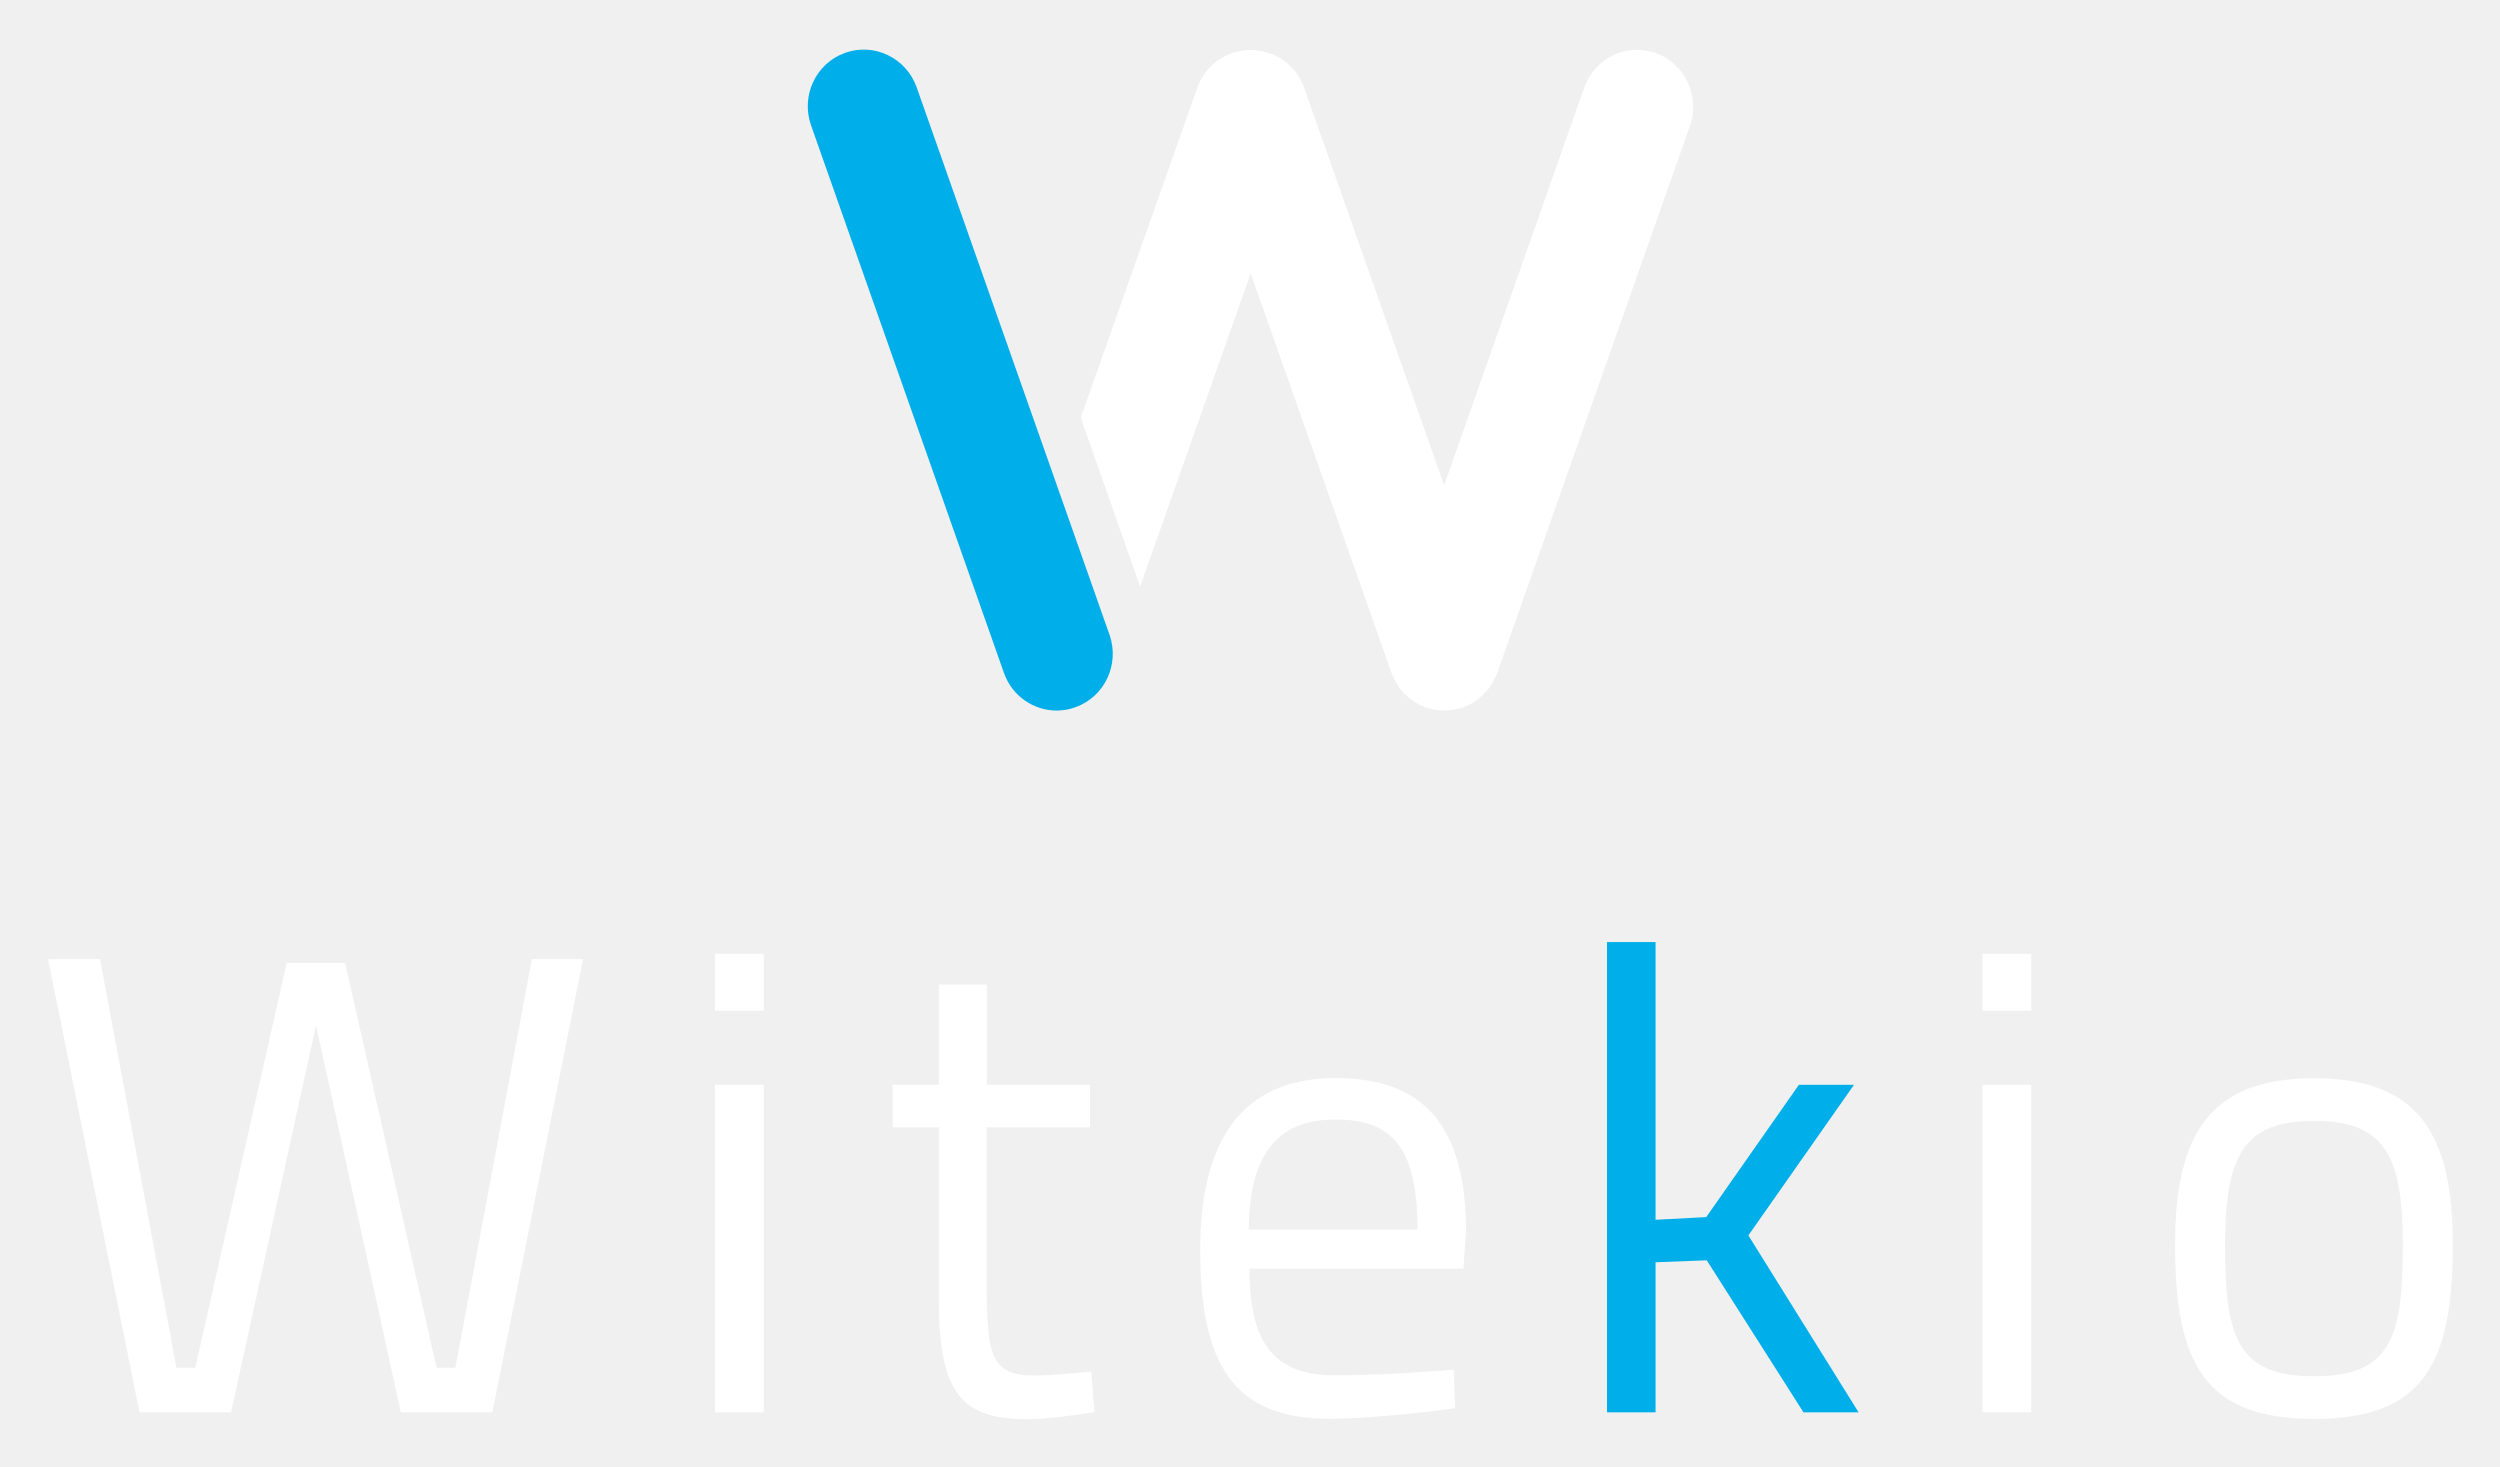
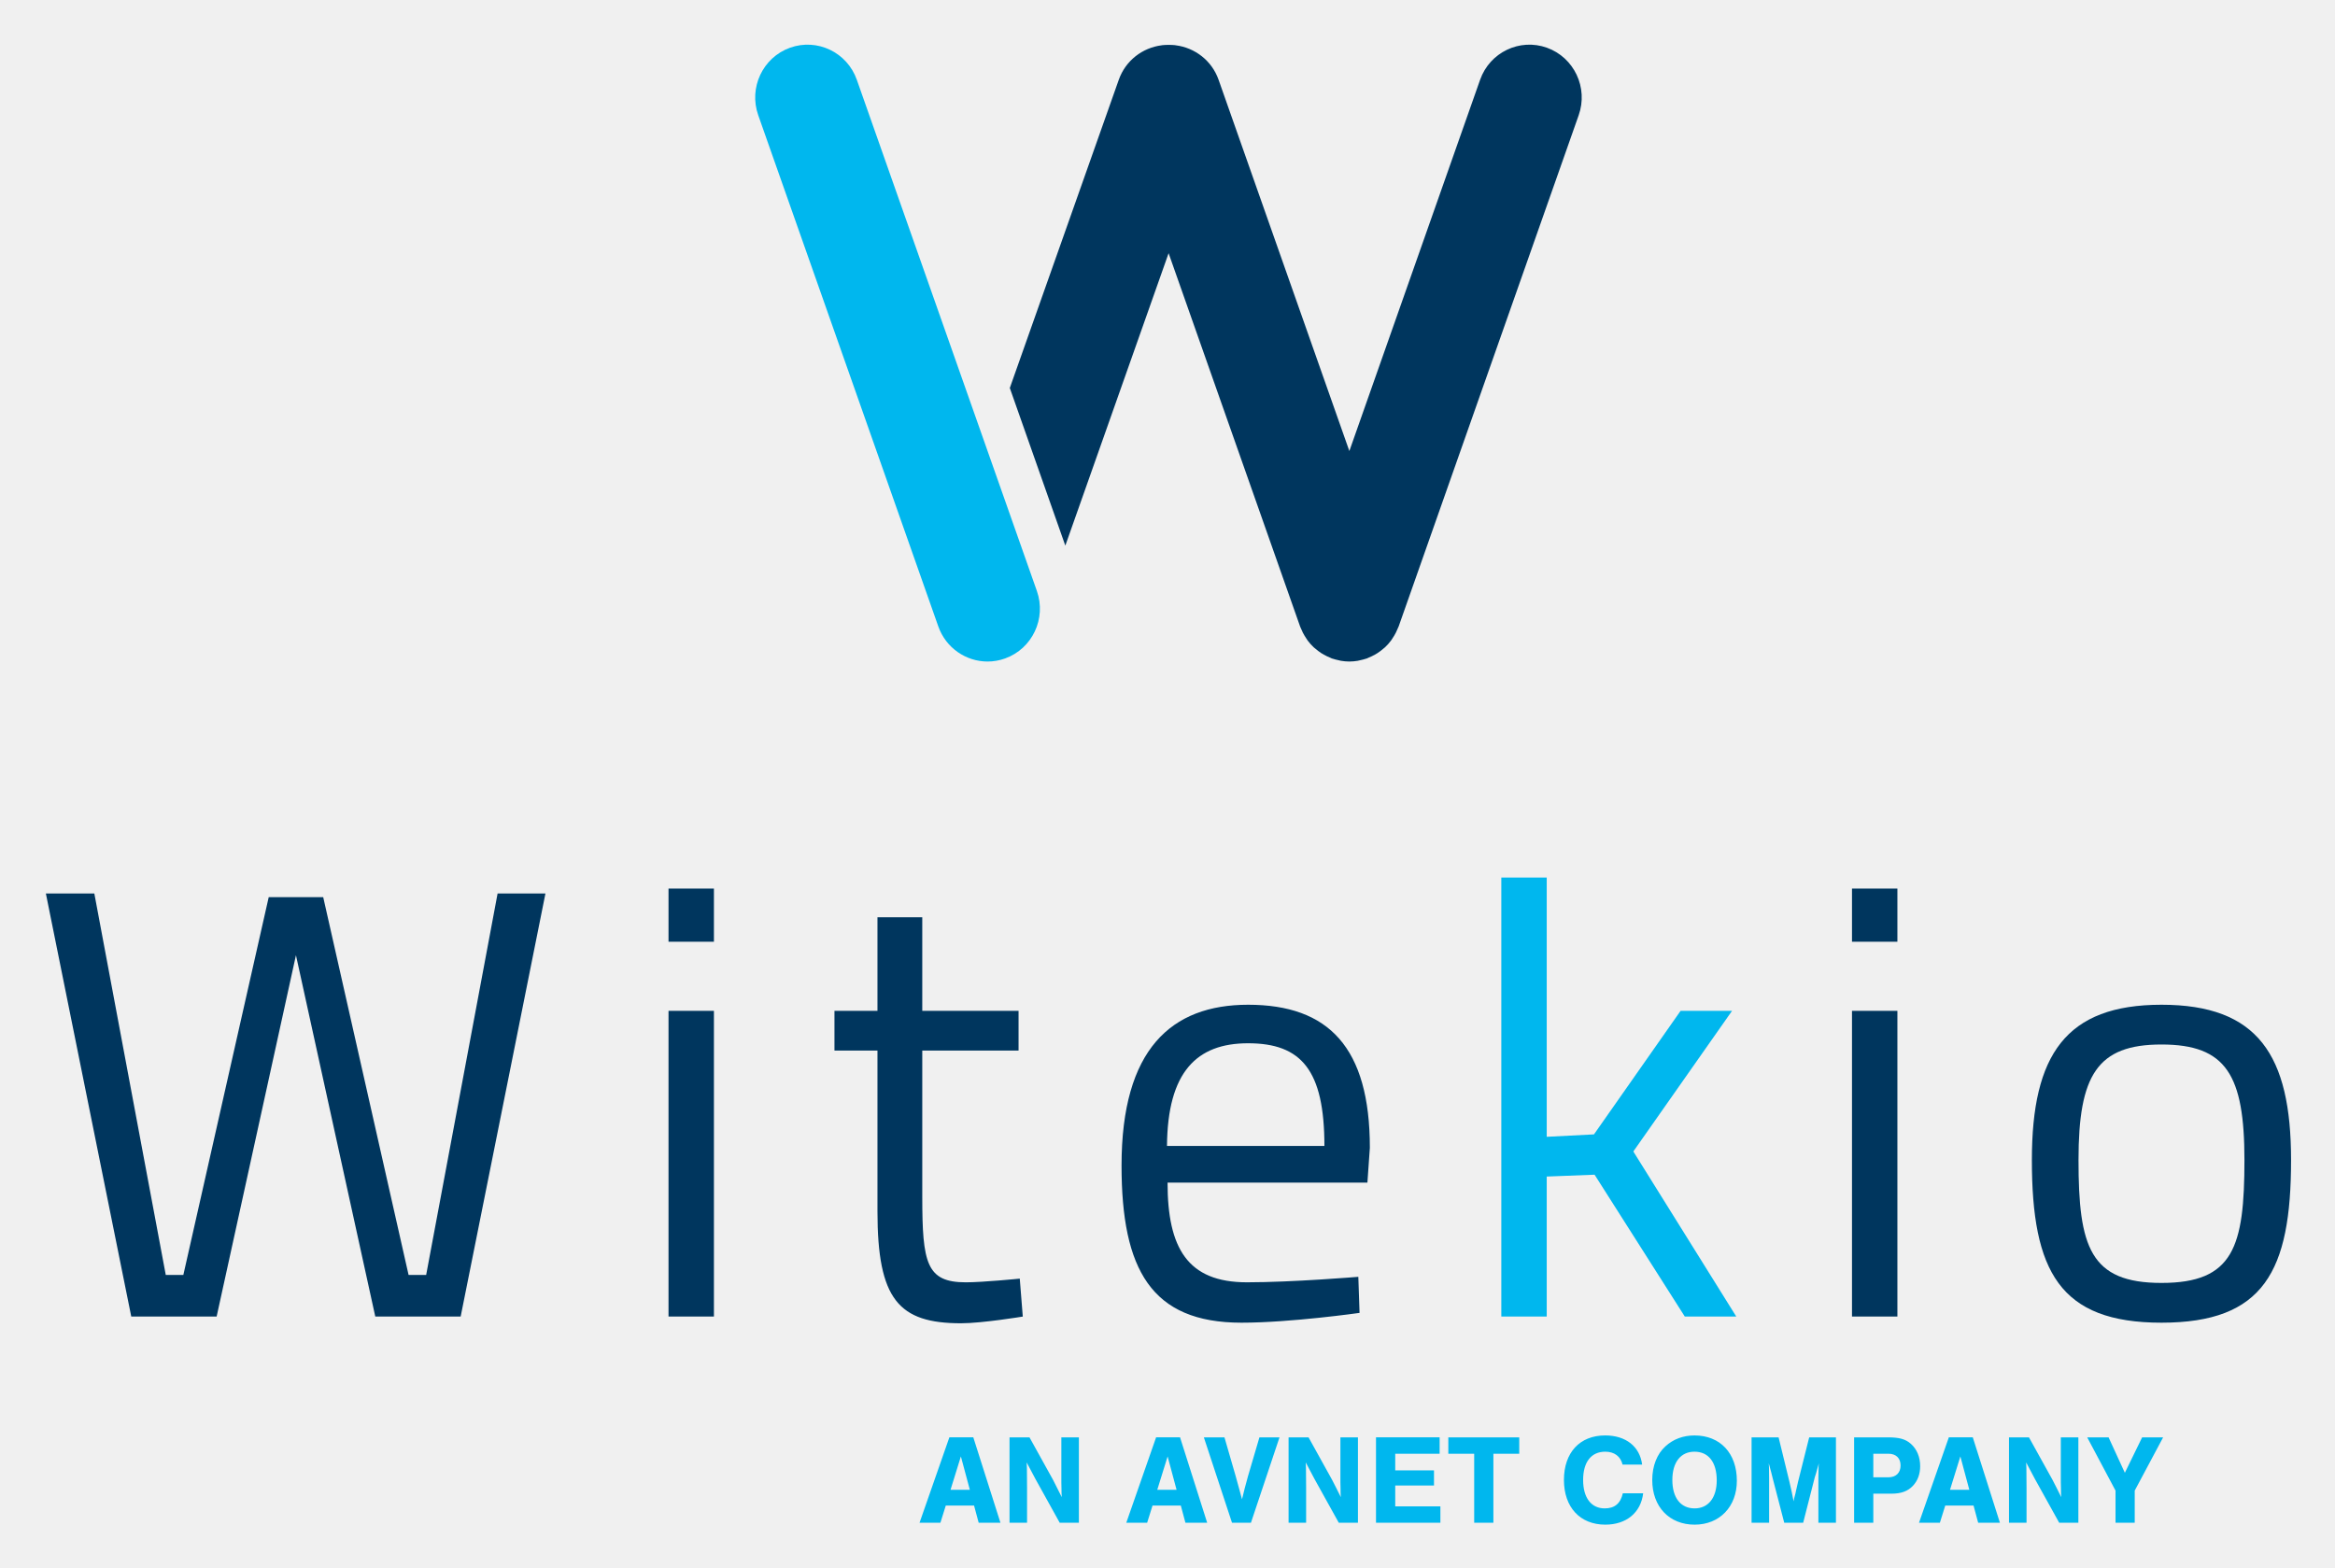
- <svg xmlns="http://www.w3.org/2000/svg" role="img" viewBox="-27.04 -28.04 1406.08 825.08">
-   <style>svg {enable-background:new 0 0 1352.5 785.2}</style>
-   <style>.st0{fill:#fff}.st1{fill:#00aeea}</style>
-   <path d="M29.2 511.4l43 229.8h10.6l51.4-227.6h32.9l51.4 227.6h10.6l43-229.8h28.8l-51 254.9h-51.5l-47.7-217.7-47.8 217.7H51.4L0 511.4zm345.9 70.7h27.4v184.2h-27.4V582.1zm0-73.7h27.4v32h-27.4v-32z" class="st0" />
-   <path d="M527.9 606v88c0 40.1 2.6 51.6 26.3 51.6 10.2 0 32.5-2.2 32.5-2.2l1.8 22.8s-24.4 4-37.2 4c-37.6 0-50.3-14.4-50.3-67.4V606h-26v-23.9h26v-56.4h27v56.4h58V606h-58.1zm242.3 57.5c0-45.7-13.9-61.9-46-61.9-31 0-48.5 17.3-48.9 61.9h94.9zm20.4 78.8l.7 21.7s-41.6 5.9-71.1 5.9c-54.3 0-72.2-32-72.2-94.7 0-70 29.9-96.9 76.2-96.9 48.5 0 73.3 25.8 73.3 86.2l-1.5 21H675.7c0 39.4 12 60 47.8 60 27.4.1 67.1-3.2 67.1-3.2" class="st0" />
-   <path d="M876.8 766.3V501.8h27.3V658l28.5-1.5 52.1-74.4h31l-59.4 84.7 62 99.5h-31l-54.4-85.5-28.8 1.1v84.4z" class="st1" />
-   <path d="M1088 582.1h27.4v184.2H1088V582.1zm0-73.7h27.4v32H1088v-32z" class="st0" />
-   <path d="M1324.4 672c0-51.2-10.9-69.6-50-69.6-38.7 0-50 18.4-50 69.6 0 52.3 6.9 74 50 74 43.4 0 50-21.7 50-74m28.1 0c0 67-16.4 98-78.1 98-61.3 0-78.1-30.9-78.1-98 0-63.3 20.4-93.6 78.1-93.6 58 0 78.1 30.2 78.1 93.6" class="st0" />
-   <g>
-     <path d="M567.3 371.6c-13 0-25.1-8.1-29.7-21.2l-108.5-308c-5.8-16.6 2.7-34.8 19.1-40.7 16.4-5.9 34.4 2.8 40.3 19.3L597 329c5.8 16.6-2.7 34.8-19.1 40.7-3.5 1.3-7.1 1.9-10.6 1.9" class="st1" />
-   </g>
-   <path d="M904.2 1.8C887.8-4 869.8 4.6 864 21.2l-78.8 223.7-78.8-223.7C702.3 9.5 692.1 1.9 680.7.4c-.2 0-.4-.1-.6-.1-1.2-.1-2.5-.2-3.7-.2-1.3 0-2.5 0-3.7.2-.2 0-.4.1-.6.1-11.4 1.5-21.6 9.1-25.7 20.8l-65.6 185.7 33.4 95 62.2-176.2 79.2 224.8c.2.6.5 1.2.8 1.8.3.7.5 1.3.9 1.9.6 1.2 1.3 2.4 2.1 3.5.3.4.5.9.8 1.3 1.1 1.5 2.3 2.9 3.7 4.1.3.3.7.6 1.1.9 1.1.9 2.2 1.8 3.4 2.6.5.3 1.1.7 1.6 1 1.2.7 2.5 1.3 3.8 1.8.3.1.6.3 1 .5.2.1.3.1.5.1 1.2.4 2.4.7 3.6.9.5.1 1 .3 1.4.3 1.7.3 3.3.4 5 .4 1.7 0 3.4-.2 5-.4.5-.1 1-.2 1.4-.3 1.2-.3 2.4-.5 3.6-.9.2-.1.3-.1.5-.1.3-.1.6-.3 1-.5 1.3-.5 2.6-1.1 3.8-1.8.6-.3 1.1-.6 1.6-1 1.2-.8 2.3-1.6 3.4-2.6.3-.3.7-.6 1.1-.9 1.3-1.3 2.6-2.6 3.7-4.1.3-.4.5-.8.8-1.2.8-1.1 1.5-2.3 2.1-3.5.3-.6.6-1.3.9-1.9.3-.6.6-1.1.8-1.8l108.5-308c5.7-16.7-2.9-34.9-19.3-40.8z" class="st0" />
+ <svg xmlns="http://www.w3.org/2000/svg" role="img" viewBox="-10.74 -10.24 532.48 357.48">
+   <path fill="#00365E" d="M10.77 193.53l16.293 87.011h4.006l19.471-86.173h12.424l19.471 86.173h4.006l16.293-87.011h10.912L94.31 290.027H74.842L56.75 207.611l-18.089 82.416H19.194L-.281 193.53zm130.941 26.775h10.355v69.72h-10.355v-69.72zm0-27.892h10.355v12.13h-10.355v-12.13zm57.867 36.956v33.32c0 15.202.967 19.529 9.941 19.529 3.868 0 12.292-.84 12.292-.84l.688 8.652s-9.251 1.529-14.079 1.529c-14.228 0-19.06-5.436-19.06-25.519v-36.673h-9.806V220.3h9.806v-21.336h10.217V220.3h21.958v9.067h-21.957zm91.705 21.751c0-17.291-5.252-23.422-17.402-23.422-11.735 0-18.368 6.546-18.497 23.422h35.899zm7.733 29.843l.28 8.228s-15.745 2.235-26.931 2.235c-20.578 0-27.345-12.137-27.345-35.843 0-26.494 11.331-36.672 28.861-36.672 18.371 0 27.764 9.756 27.764 32.624l-.557 7.95h-45.575c0 14.926 4.56 22.73 18.094 22.73 10.359.001 25.409-1.252 25.409-1.252" />
+   <path fill="#00B7EE" d="M331.623 290.027V189.905h10.357v59.125l10.774-.552 19.748-28.169h11.735l-22.508 32.067 23.477 37.651h-11.738l-20.575-32.354-10.913.422v31.932z" />
+   <path fill="#00365E" d="M411.593 220.305h10.354v69.72h-10.354v-69.72zm0-27.892h10.354v12.13h-10.354v-12.13zm89.495 61.918c0-19.385-4.145-26.353-18.921-26.353-14.635 0-18.918 6.968-18.918 26.353 0 19.803 2.63 28.026 18.918 28.026 16.43 0 18.921-8.223 18.921-28.026m10.631 0c0 25.376-6.213 37.095-29.552 37.095-23.201 0-29.553-11.719-29.553-37.095 0-23.982 7.735-35.42 29.553-35.42 21.955 0 29.552 11.438 29.552 35.42" />
+   <path fill="#00B7EE" d="M214.471 140.636c-4.906 0-9.502-3.079-11.24-8.014L162.17 16.034c-2.211-6.268 1.034-13.157 7.246-15.389 6.207-2.228 13.026 1.045 15.236 7.312l41.06 116.587c2.207 6.272-1.038 13.161-7.245 15.389-1.318.474-2.671.703-3.996.703" />
+   <path fill="#00365E" d="M342.029.646c-6.207-2.23-13.032 1.045-15.243 7.312l-29.815 84.667-29.82-84.667c-1.56-4.421-5.428-7.302-9.738-7.862-.078-.014-.156-.028-.233-.038-.468-.05-.935-.064-1.41-.057-.474-.007-.943.007-1.41.057-.078.01-.155.024-.233.038-4.311.561-8.18 3.441-9.739 7.862l-24.849 70.29 12.659 35.951 23.555-66.694 29.979 85.117c.079.233.204.443.294.666.107.247.207.496.325.733.235.467.505.906.789 1.332.11.155.196.322.311.474.423.567.886 1.092 1.392 1.565.124.118.27.216.4.327.409.354.838.683 1.287.978.204.131.415.247.623.368.467.267.951.493 1.453.695.125.049.235.126.367.173.062.024.128.031.193.053.442.149.893.258 1.342.353.188.04.363.101.547.128.623.107 1.263.163 1.903.166h.028c.637-.003 1.276-.059 1.903-.166.18-.027.359-.088.543-.128.453-.095.906-.204 1.346-.353.063-.022.128-.029.193-.053.128-.047.239-.125.367-.173.498-.202.982-.429 1.453-.695.211-.121.415-.237.622-.368.45-.294.879-.623 1.287-.978.132-.111.277-.209.401-.327.505-.474.969-.998 1.391-1.565.111-.148.201-.315.309-.47.287-.426.557-.869.788-1.335.121-.237.219-.486.329-.73.09-.227.211-.436.298-.669l41.052-116.587c2.213-6.269-1.032-13.159-7.239-15.39" />
+   <path fill="#00B7EE" d="M204.938 333.135l-1.225 3.917h-4.759l6.802-19.479h5.459l6.189 19.479h-4.963l-1.052-3.917h-6.451zm3.444-11.209l-2.363 7.618h4.407l-2.044-7.618zm22.536 15.122l-5.52-9.953-2.012-3.799c.061 1.024.061 1.751.061 2.339.024 1.052.024 2.187.024 3.411v8.002h-3.996v-19.471h4.553l5.369 9.69c.759 1.46 1.258 2.484 1.988 3.944-.061-.789-.061-1.315-.061-1.903l-.031-1.46v-10.271h4v19.471h-4.375zm21.165-3.913l-1.225 3.917H246.1l6.802-19.479h5.459l6.187 19.479h-4.96l-1.052-3.917h-6.453zm3.444-11.209l-2.363 7.618h4.408l-2.045-7.618zm14.683 15.122l-6.418-19.471h4.698l2.567 8.874c0 .031.204.761.381 1.397.146.588.318 1.142.471 1.699l.581 2.155c.522-2.155.667-2.74 1.37-5.279l2.602-8.847h4.58l-6.511 19.471h-4.321zm24.346 0l-5.521-9.953-2.01-3.799c.059 1.024.059 1.751.059 2.339.027 1.052.027 2.187.027 3.411v8.002h-3.999v-19.471h4.553l5.369 9.69c.762 1.46 1.26 2.484 1.989 3.944-.059-.789-.059-1.315-.059-1.903l-.034-1.46v-10.271h3.999v19.471h-4.373zm23-15.735h-10.123v3.795h8.839v3.447h-8.839v4.757h10.299v3.733h-14.686v-19.472h14.51zm12.26 15.735h-4.379v-15.735h-5.896v-3.736h16.171v3.736h-5.896zm29.456-13.254c-.437-1.868-1.868-2.947-3.94-2.947-3.214 0-5.052 2.366-5.052 6.448 0 4.063 1.838 6.483 4.931 6.483 2.248 0 3.595-1.11 4.124-3.445h4.639c-.525 4.407-3.826 7.154-8.642 7.154-5.747 0-9.428-3.972-9.428-10.192 0-6.244 3.619-10.157 9.399-10.157 4.698 0 7.905 2.512 8.435 6.656h-4.466zm26.066 3.682c0 5.923-3.941 10.012-9.632 10.012-5.781 0-9.663-4.089-9.663-10.188 0-3.18 1.079-5.927 3.007-7.677 1.785-1.641 4.058-2.48 6.625-2.48 5.867-.001 9.663 4.049 9.663 10.333m-14.711-.177c0 4.059 1.896 6.479 5.079 6.479 3.12 0 5.044-2.421 5.044-6.394 0-4.116-1.865-6.538-5.075-6.538-3.153.001-5.048 2.423-5.048 6.453m25.515 9.749l-2.688-10.361c-.201-.879-.377-1.495-.491-1.903-.146-.608-.181-.727-.354-1.279.063.698.063 1.196.063 1.515l.021 1.872v10.157h-3.999v-19.471h6.162l2.483 10.188c.377 1.519.699 3.124.938 4.408.083-.381.111-.585.111-.616l.325-1.252c.055-.354.173-.789.29-1.315.146-.612.291-1.225.291-1.287l2.539-10.126h6.1v19.471h-4.003v-10.157l.034-1.872c0-.38 0-.816.063-1.515-.325 1.169-.529 1.954-.615 2.217-.177.522-.264.907-.294.931l-2.657 10.396h-4.319zm20.312 0h-4.377v-19.471h7.649c2.657 0 4.055.377 5.311 1.491 1.343 1.193 2.104 2.976 2.104 5.079 0 1.777-.557 3.328-1.664 4.493-1.169 1.222-2.657 1.782-4.906 1.782h-4.116v6.626zm3.445-10.361c1.723 0 2.774-1.024 2.774-2.691 0-1.688-1.052-2.685-2.774-2.685h-3.445v5.376h3.445zm12.96 6.448l-1.225 3.917h-4.757l6.802-19.479h5.459l6.189 19.479h-4.961l-1.052-3.917h-6.455zm3.447-11.209l-2.363 7.618h4.407l-2.044-7.618zm22.536 15.122l-5.521-9.953-2.011-3.799c.06 1.024.06 1.751.06 2.339.027 1.052.027 2.187.027 3.411v8.002h-3.999v-19.471h4.553l5.369 9.69c.761 1.46 1.26 2.484 1.989 3.944-.059-.789-.059-1.315-.059-1.903l-.035-1.46v-10.271h4v19.471h-4.373zm17.225 0h-4.377v-7.327l-6.455-12.144h4.871l3.712 8.085 3.941-8.085h4.788l-6.48 12.144z" />
</svg>
